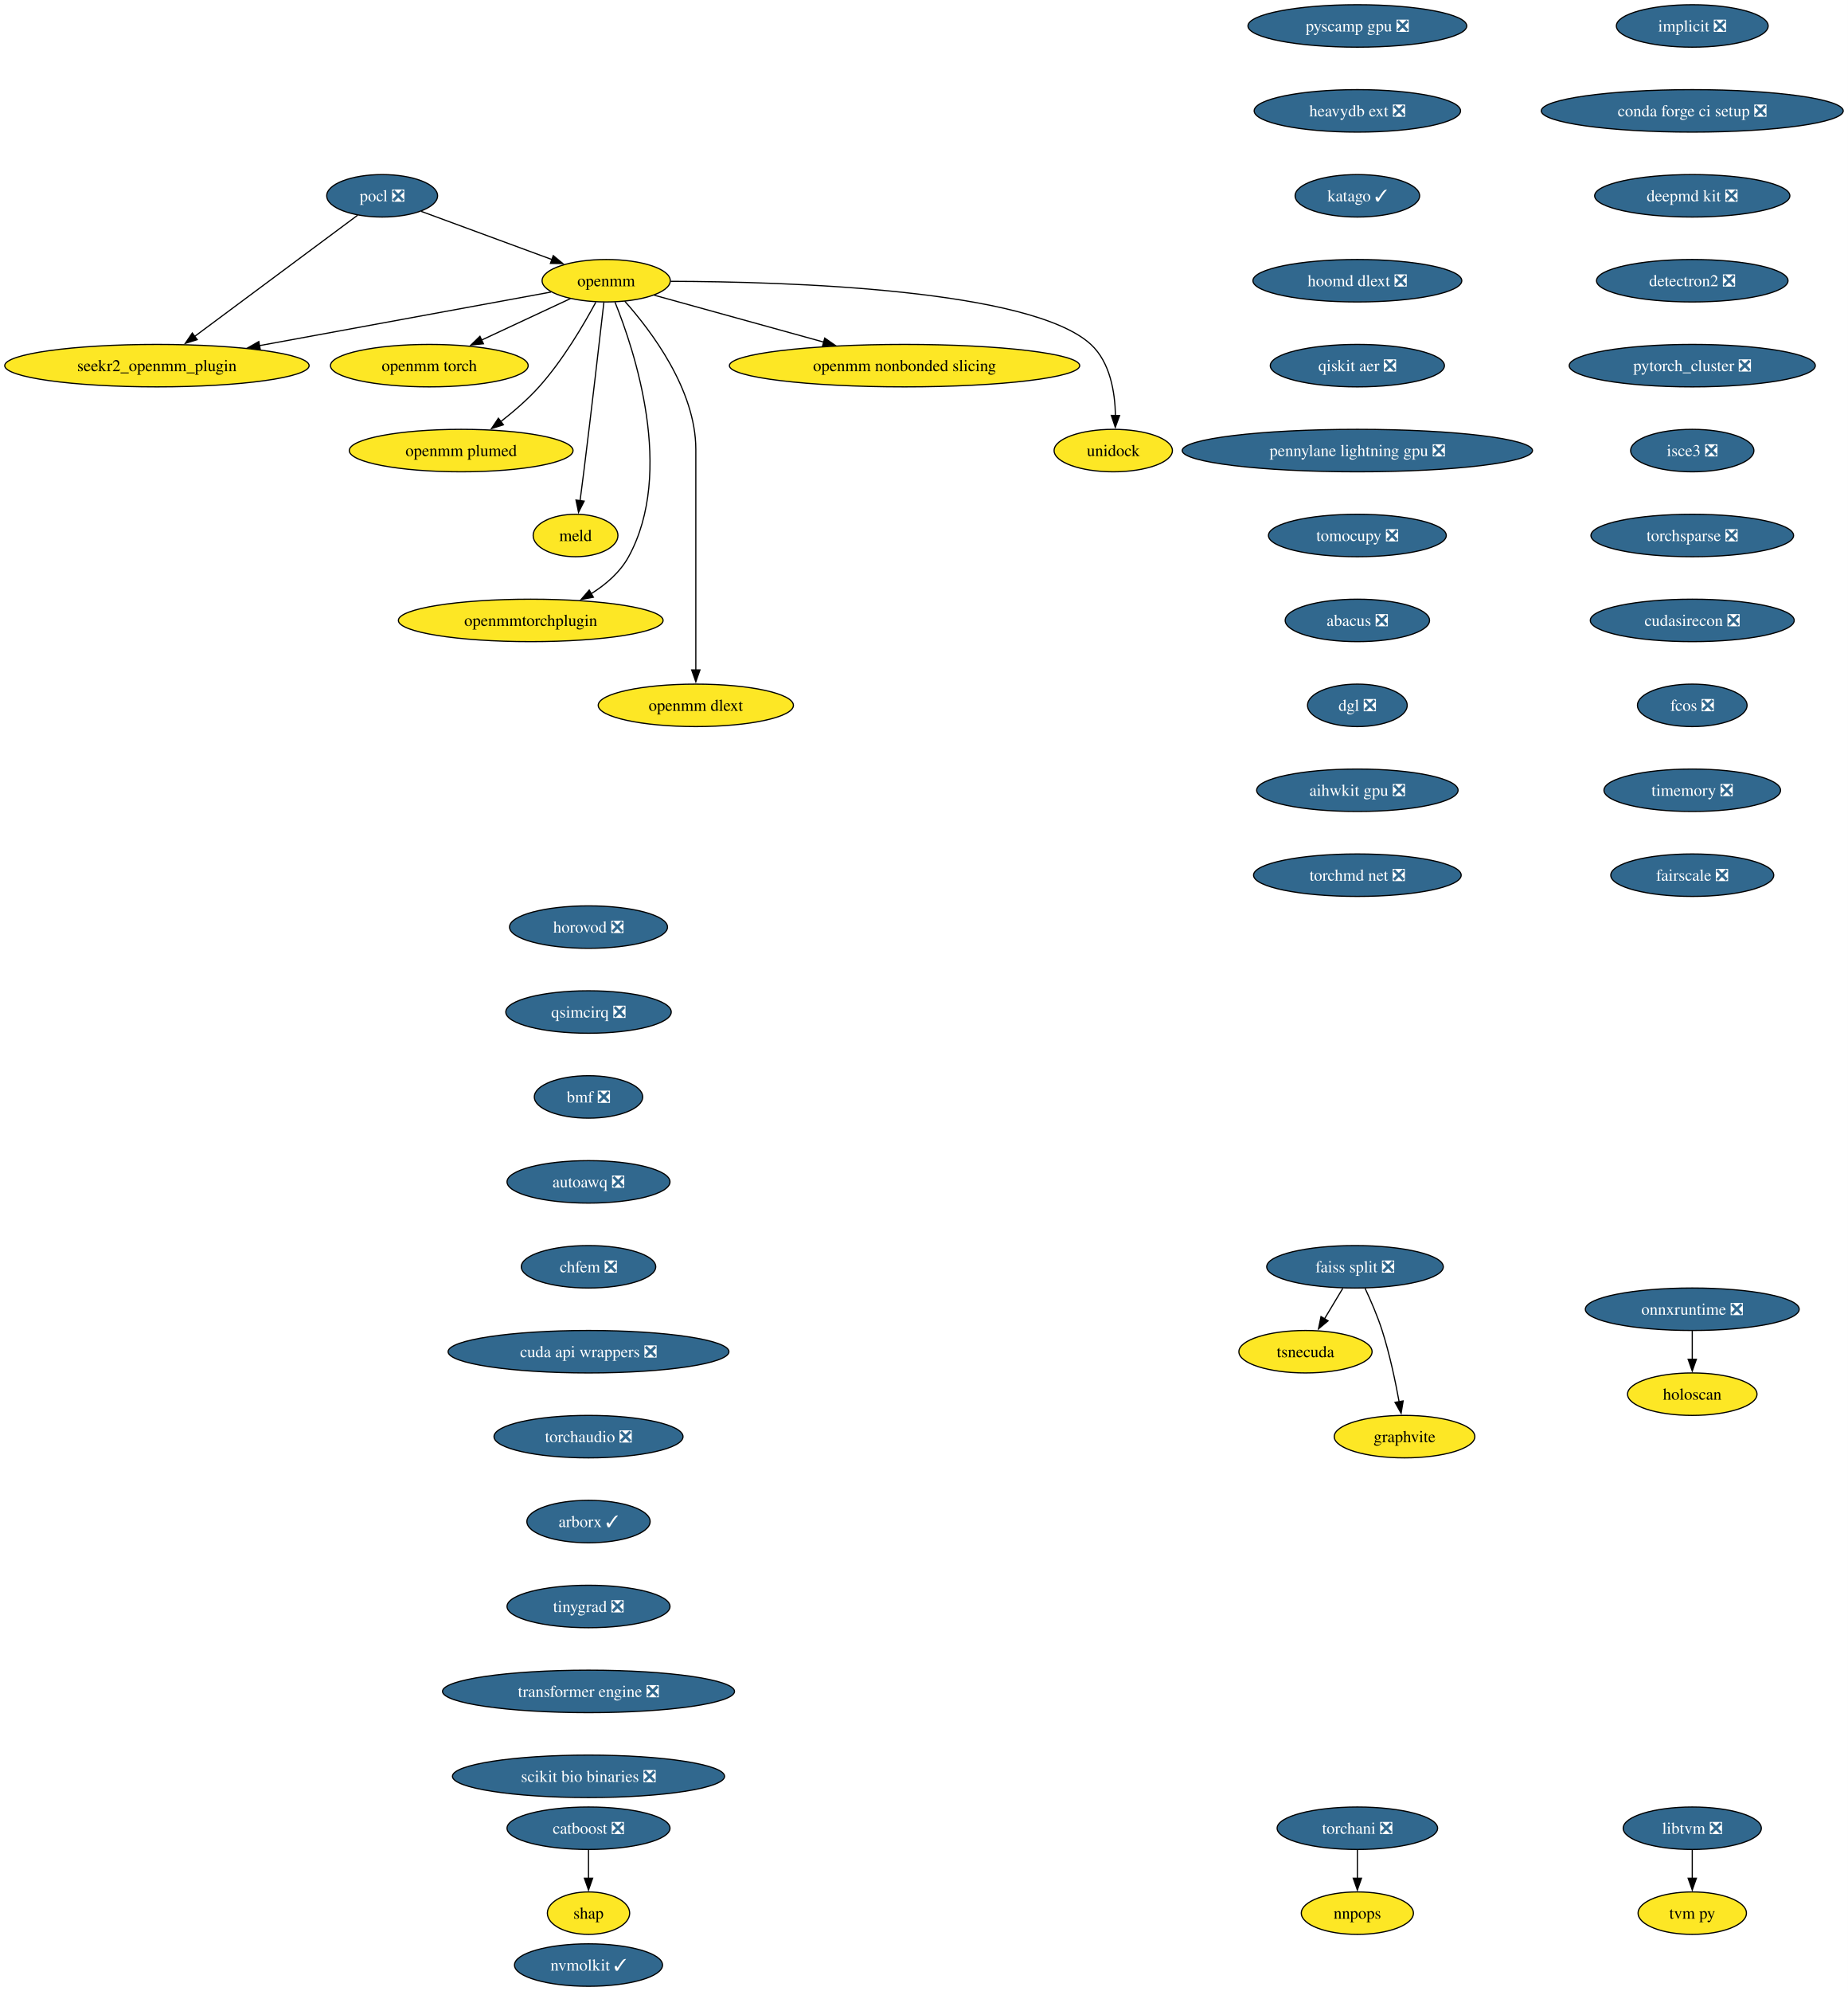
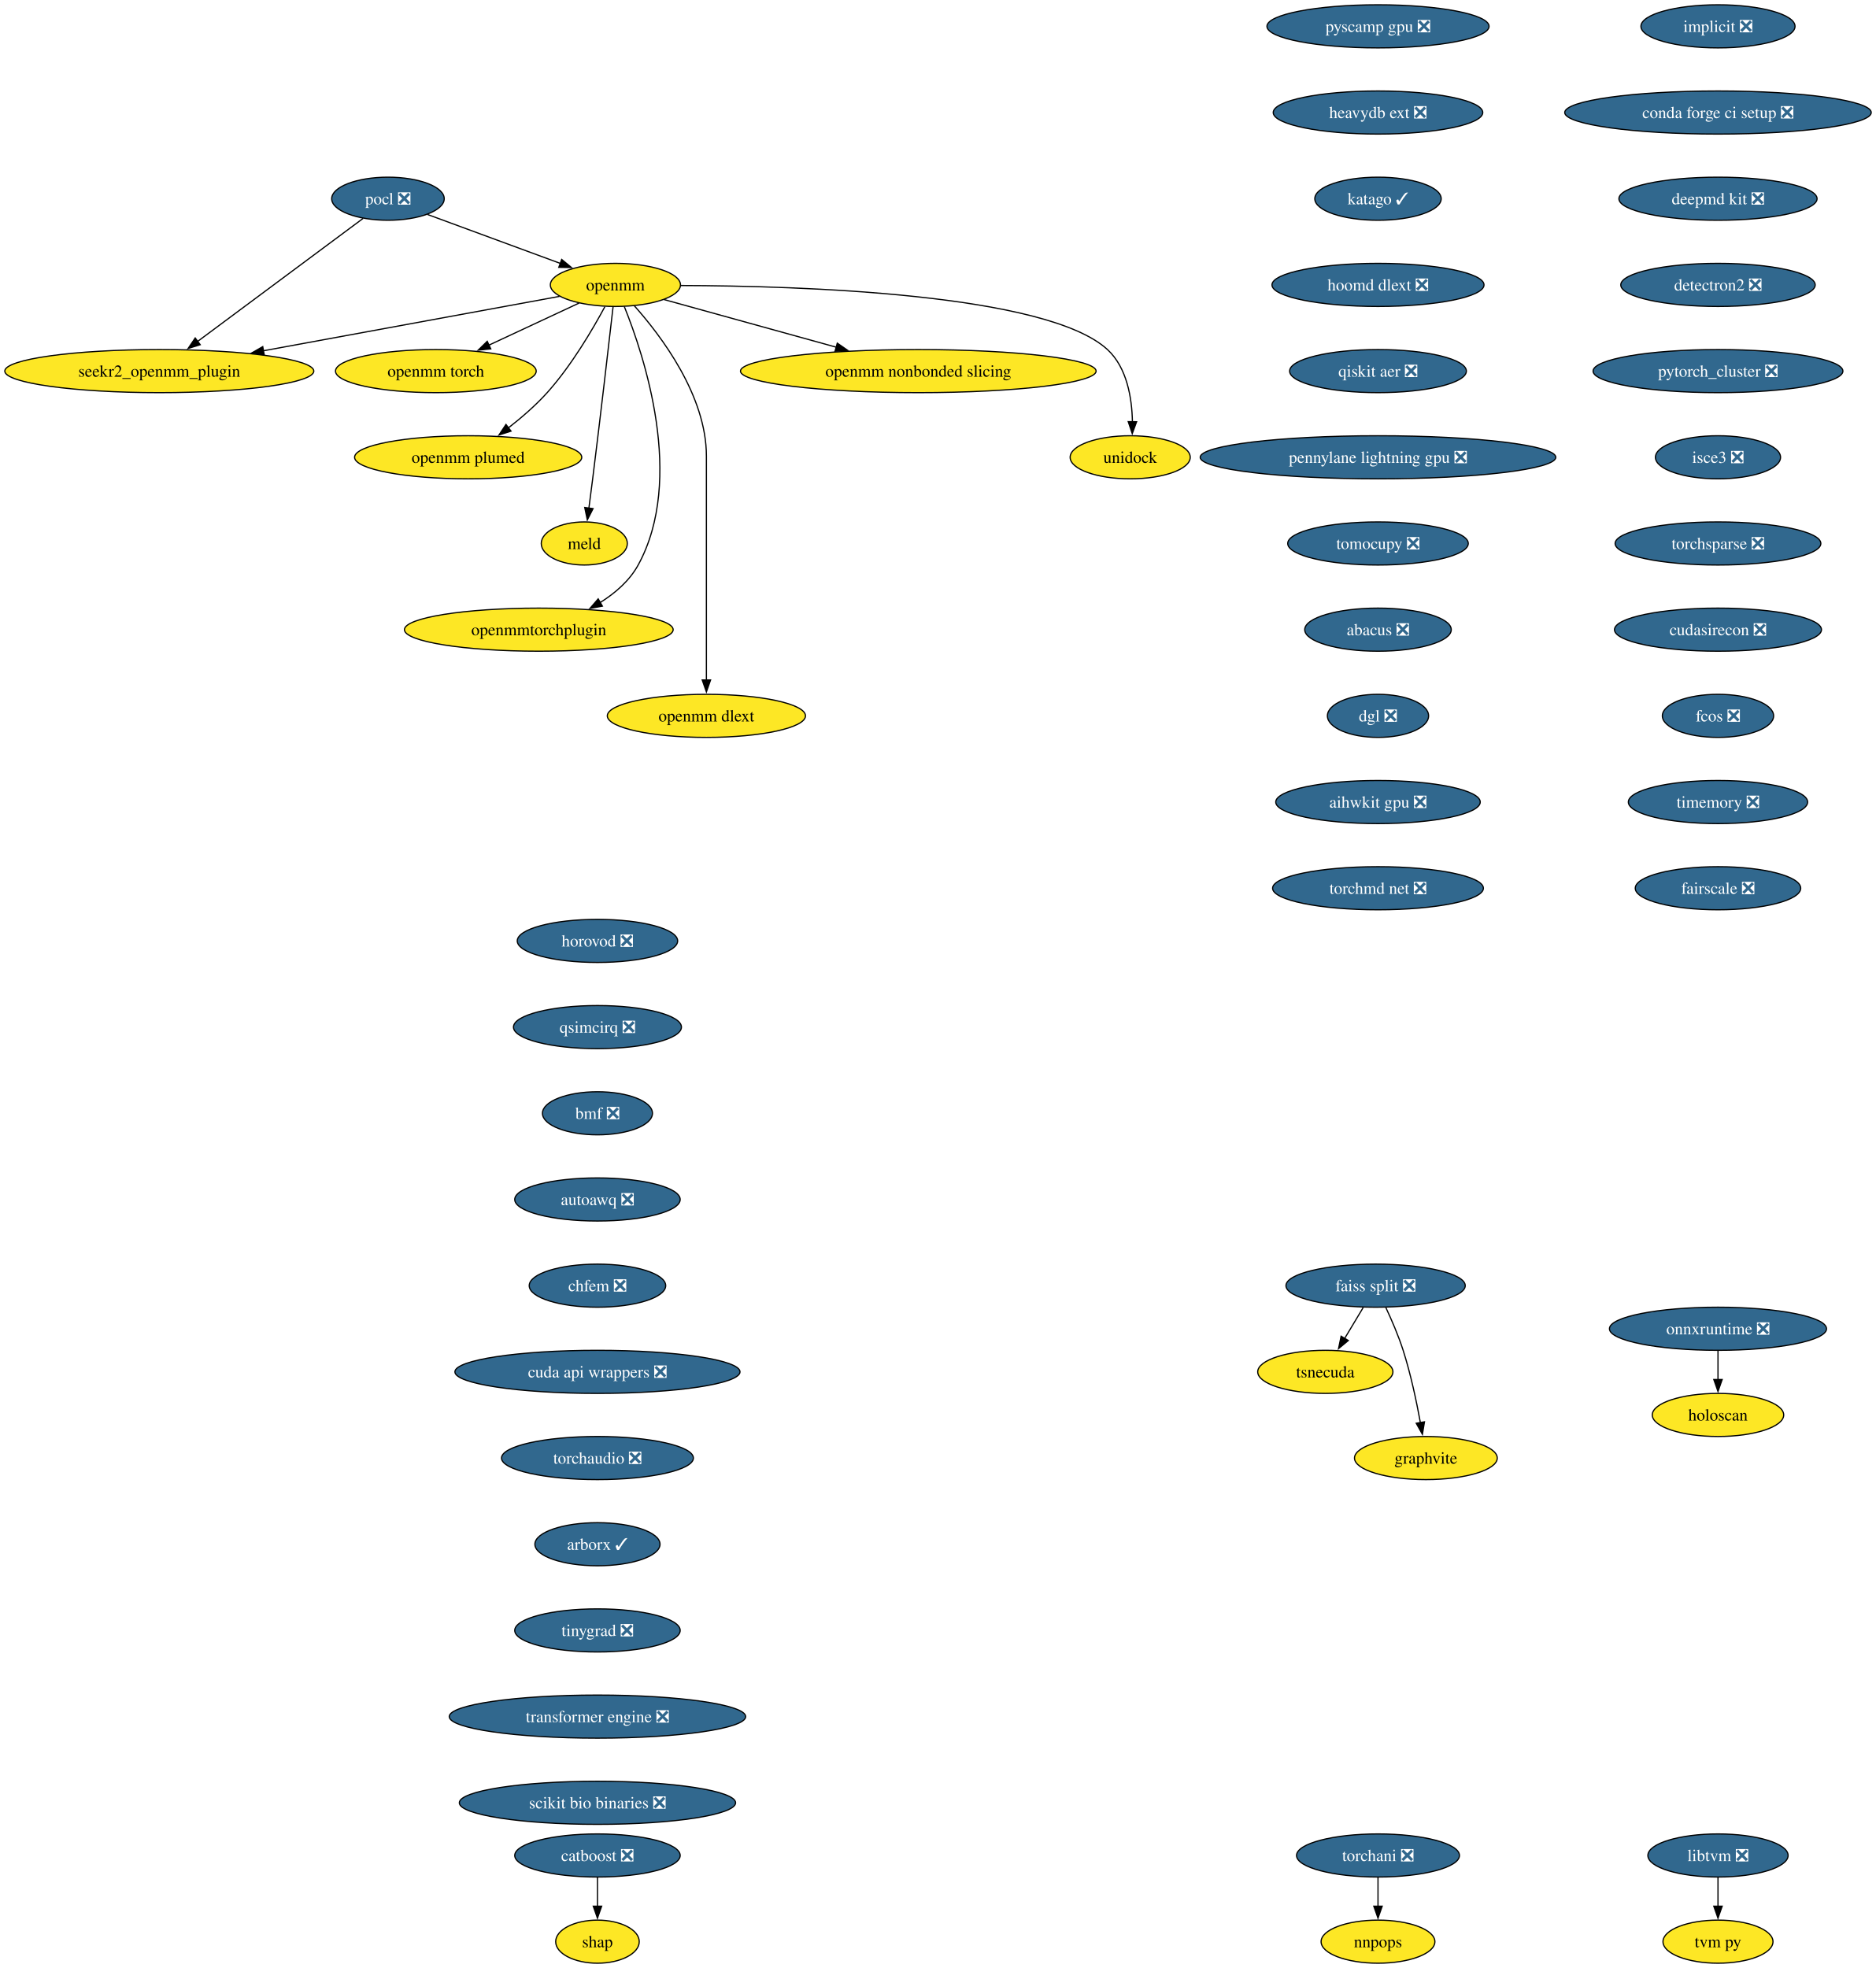
- <svg xmlns="http://www.w3.org/2000/svg" xmlns:xlink="http://www.w3.org/1999/xlink" width="1567pt" height="1688pt" viewBox="0.00 0.00 1567.00 1688.00">
-   <g id="graph0" class="graph" transform="scale(1 1) rotate(0) translate(4 1684)">
-     <polygon fill="white" stroke="none" points="-4,4 -4,-1684 1563.09,-1684 1563.09,4 -4,4" />
+ <svg xmlns="http://www.w3.org/2000/svg" xmlns:xlink="http://www.w3.org/1999/xlink" width="1567pt" height="1644pt" viewBox="0.00 0.00 1567.00 1644.00">
+   <g id="graph0" class="graph" transform="scale(1 1) rotate(0) translate(4 1640)">
+     <polygon fill="white" stroke="none" points="-4,4 -4,-1640 1563.09,-1640 1563.09,4 -4,4" />
    <g id="node1" class="node">
      <g id="a_node1">
        <a xlink:href="https://github.com/conda-forge/implicit-feedstock/pull/109" xlink:title="implicit ❎">
-           <ellipse fill="#31688e" stroke="black" cx="1431.07" cy="-1662" rx="64.36" ry="18" />
-           <text xml:space="preserve" text-anchor="middle" x="1431.07" y="-1657.33" font-family="Times,serif" font-size="14.00" fill="white">implicit ❎</text>
+           <ellipse fill="#31688e" stroke="black" cx="1431.07" cy="-1618" rx="64.36" ry="18" />
+           <text xml:space="preserve" text-anchor="middle" x="1431.07" y="-1613.33" font-family="Times,serif" font-size="14.00" fill="white">implicit ❎</text>
        </a>
      </g>
    </g>
    <g id="node2" class="node">
      <g id="a_node2">
        <a xlink:href="https://github.com/conda-forge/conda-forge-ci-setup-feedstock/pull/393" xlink:title="conda forge ci setup ❎">
-           <ellipse fill="#31688e" stroke="black" cx="1431.07" cy="-1590" rx="128.02" ry="18" />
-           <text xml:space="preserve" text-anchor="middle" x="1431.07" y="-1585.33" font-family="Times,serif" font-size="14.00" fill="white">conda forge ci setup ❎</text>
+           <ellipse fill="#31688e" stroke="black" cx="1431.07" cy="-1546" rx="128.02" ry="18" />
+           <text xml:space="preserve" text-anchor="middle" x="1431.07" y="-1541.33" font-family="Times,serif" font-size="14.00" fill="white">conda forge ci setup ❎</text>
        </a>
      </g>
    </g>
    <g id="node13" class="node">
      <g id="a_node13">
        <a xlink:href="https://github.com/conda-forge/deepmd-kit-feedstock/pull/107" xlink:title="deepmd kit ❎">
-           <ellipse fill="#31688e" stroke="black" cx="1431.07" cy="-1518" rx="82.77" ry="18" />
-           <text xml:space="preserve" text-anchor="middle" x="1431.07" y="-1513.33" font-family="Times,serif" font-size="14.00" fill="white">deepmd kit ❎</text>
+           <ellipse fill="#31688e" stroke="black" cx="1431.07" cy="-1474" rx="82.77" ry="18" />
+           <text xml:space="preserve" text-anchor="middle" x="1431.07" y="-1469.33" font-family="Times,serif" font-size="14.00" fill="white">deepmd kit ❎</text>
        </a>
      </g>
    </g>
    <g id="node3" class="node">
      <g id="a_node3">
        <a xlink:href="https://github.com/conda-forge/pocl-feedstock/pull/110" xlink:title="pocl ❎">
-           <ellipse fill="#31688e" stroke="black" cx="320.07" cy="-1518" rx="47" ry="18" />
-           <text xml:space="preserve" text-anchor="middle" x="320.07" y="-1513.33" font-family="Times,serif" font-size="14.00" fill="white">pocl ❎</text>
+           <ellipse fill="#31688e" stroke="black" cx="320.07" cy="-1474" rx="47" ry="18" />
+           <text xml:space="preserve" text-anchor="middle" x="320.07" y="-1469.33" font-family="Times,serif" font-size="14.00" fill="white">pocl ❎</text>
        </a>
      </g>
    </g>
    <g id="node4" class="node">
      <g id="a_node4">
        <a xlink:href="https://github.com/conda-forge/openmm-feedstock" xlink:title="openmm">
-           <ellipse fill="#fde725" stroke="black" cx="510.07" cy="-1446" rx="54.36" ry="18" />
-           <text xml:space="preserve" text-anchor="middle" x="510.07" y="-1441.33" font-family="Times,serif" font-size="14.00">openmm</text>
+           <ellipse fill="#fde725" stroke="black" cx="510.07" cy="-1402" rx="54.36" ry="18" />
+           <text xml:space="preserve" text-anchor="middle" x="510.07" y="-1397.33" font-family="Times,serif" font-size="14.00">openmm</text>
        </a>
      </g>
    </g>
    <g id="edge2" class="edge">
-       <path fill="none" stroke="black" d="M353.17,-1504.81C383.87,-1493.5 429.84,-1476.56 464.1,-1463.94" />
-       <polygon fill="black" stroke="black" points="465.19,-1467.27 473.36,-1460.53 462.77,-1460.7 465.19,-1467.27" />
+       <path fill="none" stroke="black" d="M353.17,-1460.81C383.87,-1449.5 429.84,-1432.56 464.1,-1419.94" />
+       <polygon fill="black" stroke="black" points="465.19,-1423.27 473.36,-1416.53 462.77,-1416.7 465.19,-1423.27" />
    </g>
    <g id="node5" class="node">
      <g id="a_node5">
        <a xlink:href="https://github.com/conda-forge/seekr2_openmm_plugin-feedstock" xlink:title="seekr2_openmm_plugin">
-           <ellipse fill="#fde725" stroke="black" cx="129.07" cy="-1374" rx="129.07" ry="18" />
-           <text xml:space="preserve" text-anchor="middle" x="129.07" y="-1369.33" font-family="Times,serif" font-size="14.00">seekr2_openmm_plugin</text>
+           <ellipse fill="#fde725" stroke="black" cx="129.07" cy="-1330" rx="129.07" ry="18" />
+           <text xml:space="preserve" text-anchor="middle" x="129.07" y="-1325.33" font-family="Times,serif" font-size="14.00">seekr2_openmm_plugin</text>
        </a>
      </g>
    </g>
    <g id="edge3" class="edge">
-       <path fill="none" stroke="black" d="M299.27,-1501.53C265.88,-1476.71 200.11,-1427.81 160.83,-1398.61" />
-       <polygon fill="black" stroke="black" points="163.25,-1396.05 153.13,-1392.89 159.07,-1401.66 163.25,-1396.05" />
+       <path fill="none" stroke="black" d="M299.27,-1457.53C265.88,-1432.71 200.11,-1383.81 160.83,-1354.61" />
+       <polygon fill="black" stroke="black" points="163.25,-1352.05 153.13,-1348.89 159.07,-1357.66 163.25,-1352.05" />
    </g>
    <g id="edge4" class="edge">
-       <path fill="none" stroke="black" d="M463.35,-1436.42C401.9,-1425.13 292.71,-1405.06 215.88,-1390.95" />
-       <polygon fill="black" stroke="black" points="216.74,-1387.55 206.28,-1389.18 215.48,-1394.43 216.74,-1387.55" />
+       <path fill="none" stroke="black" d="M463.35,-1392.42C401.9,-1381.13 292.71,-1361.06 215.88,-1346.95" />
+       <polygon fill="black" stroke="black" points="216.74,-1343.55 206.28,-1345.18 215.48,-1350.43 216.74,-1343.55" />
    </g>
    <g id="node6" class="node">
      <g id="a_node6">
        <a xlink:href="https://github.com/conda-forge/openmm-torch-feedstock" xlink:title="openmm torch">
-           <ellipse fill="#fde725" stroke="black" cx="360.07" cy="-1374" rx="83.83" ry="18" />
-           <text xml:space="preserve" text-anchor="middle" x="360.07" y="-1369.33" font-family="Times,serif" font-size="14.00">openmm torch</text>
+           <ellipse fill="#fde725" stroke="black" cx="360.07" cy="-1330" rx="83.83" ry="18" />
+           <text xml:space="preserve" text-anchor="middle" x="360.07" y="-1325.33" font-family="Times,serif" font-size="14.00">openmm torch</text>
        </a>
      </g>
    </g>
    <g id="edge5" class="edge">
-       <path fill="none" stroke="black" d="M479.72,-1430.83C458.09,-1420.74 428.68,-1407.02 404.43,-1395.7" />
-       <polygon fill="black" stroke="black" points="405.96,-1392.55 395.42,-1391.49 403,-1398.89 405.96,-1392.55" />
+       <path fill="none" stroke="black" d="M479.72,-1386.83C458.09,-1376.74 428.68,-1363.02 404.43,-1351.7" />
+       <polygon fill="black" stroke="black" points="405.96,-1348.55 395.42,-1347.49 403,-1354.89 405.96,-1348.55" />
    </g>
    <g id="node7" class="node">
      <g id="a_node7">
        <a xlink:href="https://github.com/conda-forge/openmm-plumed-feedstock" xlink:title="openmm plumed">
-           <ellipse fill="#fde725" stroke="black" cx="387.07" cy="-1302" rx="94.88" ry="18" />
-           <text xml:space="preserve" text-anchor="middle" x="387.07" y="-1297.33" font-family="Times,serif" font-size="14.00">openmm plumed</text>
+           <ellipse fill="#fde725" stroke="black" cx="387.07" cy="-1258" rx="94.88" ry="18" />
+           <text xml:space="preserve" text-anchor="middle" x="387.07" y="-1253.33" font-family="Times,serif" font-size="14.00">openmm plumed</text>
        </a>
      </g>
    </g>
    <g id="edge6" class="edge">
-       <path fill="none" stroke="black" d="M501.26,-1427.79C491.14,-1408.98 473.31,-1378.52 453.07,-1356 443.48,-1345.32 431.6,-1335.08 420.58,-1326.49" />
-       <polygon fill="black" stroke="black" points="422.88,-1323.85 412.8,-1320.61 418.66,-1329.43 422.88,-1323.85" />
+       <path fill="none" stroke="black" d="M501.26,-1383.79C491.14,-1364.98 473.31,-1334.52 453.07,-1312 443.48,-1301.32 431.6,-1291.08 420.58,-1282.49" />
+       <polygon fill="black" stroke="black" points="422.88,-1279.85 412.8,-1276.61 418.66,-1285.43 422.88,-1279.85" />
    </g>
    <g id="node8" class="node">
      <g id="a_node8">
        <a xlink:href="https://github.com/conda-forge/meld-feedstock" xlink:title="meld">
-           <ellipse fill="#fde725" stroke="black" cx="484.07" cy="-1230" rx="35.95" ry="18" />
-           <text xml:space="preserve" text-anchor="middle" x="484.07" y="-1225.33" font-family="Times,serif" font-size="14.00">meld</text>
+           <ellipse fill="#fde725" stroke="black" cx="484.07" cy="-1186" rx="35.95" ry="18" />
+           <text xml:space="preserve" text-anchor="middle" x="484.07" y="-1181.33" font-family="Times,serif" font-size="14.00">meld</text>
        </a>
      </g>
    </g>
    <g id="edge7" class="edge">
-       <path fill="none" stroke="black" d="M508.1,-1427.6C504.73,-1398.06 497.6,-1336.23 491.07,-1284 490.08,-1276.05 488.96,-1267.43 487.91,-1259.51" />
-       <polygon fill="black" stroke="black" points="491.39,-1259.13 486.6,-1249.68 484.45,-1260.05 491.39,-1259.13" />
+       <path fill="none" stroke="black" d="M508.1,-1383.6C504.73,-1354.06 497.6,-1292.23 491.07,-1240 490.08,-1232.05 488.96,-1223.43 487.91,-1215.51" />
+       <polygon fill="black" stroke="black" points="491.39,-1215.13 486.6,-1205.68 484.45,-1216.05 491.39,-1215.13" />
    </g>
    <g id="node9" class="node">
      <g id="a_node9">
        <a xlink:href="https://github.com/conda-forge/openmmtorchplugin-feedstock" xlink:title="openmmtorchplugin">
-           <ellipse fill="#fde725" stroke="black" cx="446.07" cy="-1158" rx="112.24" ry="18" />
-           <text xml:space="preserve" text-anchor="middle" x="446.07" y="-1153.33" font-family="Times,serif" font-size="14.00">openmmtorchplugin</text>
+           <ellipse fill="#fde725" stroke="black" cx="446.07" cy="-1114" rx="112.24" ry="18" />
+           <text xml:space="preserve" text-anchor="middle" x="446.07" y="-1109.33" font-family="Times,serif" font-size="14.00">openmmtorchplugin</text>
        </a>
      </g>
    </g>
    <g id="edge8" class="edge">
-       <path fill="none" stroke="black" d="M517.51,-1427.87C533.86,-1387.4 568.47,-1283.9 529.07,-1212 521.87,-1198.86 509.87,-1188.5 497.2,-1180.56" />
-       <polygon fill="black" stroke="black" points="499.18,-1177.66 488.76,-1175.71 495.69,-1183.73 499.18,-1177.66" />
+       <path fill="none" stroke="black" d="M517.51,-1383.87C533.86,-1343.4 568.47,-1239.9 529.07,-1168 521.87,-1154.86 509.87,-1144.5 497.2,-1136.56" />
+       <polygon fill="black" stroke="black" points="499.18,-1133.66 488.76,-1131.71 495.69,-1139.73 499.18,-1133.66" />
    </g>
    <g id="node10" class="node">
      <g id="a_node10">
        <a xlink:href="https://github.com/conda-forge/openmm-dlext-feedstock" xlink:title="openmm dlext">
-           <ellipse fill="#fde725" stroke="black" cx="586.07" cy="-1086" rx="82.77" ry="18" />
-           <text xml:space="preserve" text-anchor="middle" x="586.07" y="-1081.33" font-family="Times,serif" font-size="14.00">openmm dlext</text>
+           <ellipse fill="#fde725" stroke="black" cx="586.07" cy="-1042" rx="82.77" ry="18" />
+           <text xml:space="preserve" text-anchor="middle" x="586.07" y="-1037.33" font-family="Times,serif" font-size="14.00">openmm dlext</text>
        </a>
      </g>
    </g>
    <g id="edge9" class="edge">
-       <path fill="none" stroke="black" d="M525.82,-1428.61C548.08,-1403.64 586.07,-1353.61 586.07,-1303 586.07,-1303 586.07,-1303 586.07,-1229 586.07,-1189.74 586.07,-1144.38 586.07,-1115.69" />
-       <polygon fill="black" stroke="black" points="589.57,-1116 586.07,-1106 582.57,-1116 589.57,-1116" />
+       <path fill="none" stroke="black" d="M525.82,-1384.61C548.08,-1359.64 586.07,-1309.61 586.07,-1259 586.07,-1259 586.07,-1259 586.07,-1185 586.07,-1145.74 586.07,-1100.38 586.07,-1071.69" />
+       <polygon fill="black" stroke="black" points="589.57,-1072 586.07,-1062 582.57,-1072 589.57,-1072" />
    </g>
    <g id="node11" class="node">
      <g id="a_node11">
        <a xlink:href="https://github.com/conda-forge/openmm-nonbonded-slicing-feedstock" xlink:title="openmm nonbonded slicing">
-           <ellipse fill="#fde725" stroke="black" cx="763.07" cy="-1374" rx="148.54" ry="18" />
-           <text xml:space="preserve" text-anchor="middle" x="763.07" y="-1369.33" font-family="Times,serif" font-size="14.00">openmm nonbonded slicing</text>
+           <ellipse fill="#fde725" stroke="black" cx="763.07" cy="-1330" rx="148.54" ry="18" />
+           <text xml:space="preserve" text-anchor="middle" x="763.07" y="-1325.33" font-family="Times,serif" font-size="14.00">openmm nonbonded slicing</text>
        </a>
      </g>
    </g>
    <g id="edge10" class="edge">
-       <path fill="none" stroke="black" d="M550.72,-1433.75C589.43,-1423.04 648.46,-1406.71 694.46,-1393.98" />
-       <polygon fill="black" stroke="black" points="695.39,-1397.36 704.1,-1391.32 693.52,-1390.61 695.39,-1397.36" />
+       <path fill="none" stroke="black" d="M550.72,-1389.75C589.43,-1379.04 648.46,-1362.71 694.46,-1349.98" />
+       <polygon fill="black" stroke="black" points="695.39,-1353.36 704.1,-1347.32 693.52,-1346.61 695.39,-1353.36" />
    </g>
    <g id="node12" class="node">
      <g id="a_node12">
        <a xlink:href="https://github.com/conda-forge/unidock-feedstock" xlink:title="unidock">
-           <ellipse fill="#fde725" stroke="black" cx="940.07" cy="-1302" rx="50.16" ry="18" />
-           <text xml:space="preserve" text-anchor="middle" x="940.07" y="-1297.33" font-family="Times,serif" font-size="14.00">unidock</text>
+           <ellipse fill="#fde725" stroke="black" cx="940.07" cy="-1258" rx="50.16" ry="18" />
+           <text xml:space="preserve" text-anchor="middle" x="940.07" y="-1253.33" font-family="Times,serif" font-size="14.00">unidock</text>
        </a>
      </g>
    </g>
    <g id="edge11" class="edge">
-       <path fill="none" stroke="black" d="M564.77,-1445.49C664.48,-1445.21 870.27,-1438.79 921.07,-1392 937.43,-1376.93 941.54,-1351.52 941.93,-1331.7" />
-       <polygon fill="black" stroke="black" points="945.43,-1331.69 941.79,-1321.74 938.43,-1331.79 945.43,-1331.69" />
+       <path fill="none" stroke="black" d="M564.77,-1401.49C664.48,-1401.21 870.27,-1394.79 921.07,-1348 937.43,-1332.93 941.54,-1307.52 941.93,-1287.7" />
+       <polygon fill="black" stroke="black" points="945.43,-1287.69 941.79,-1277.74 938.43,-1287.79 945.43,-1287.69" />
    </g>
    <g id="node16" class="node">
      <g id="a_node16">
        <a xlink:href="https://github.com/conda-forge/detectron2-feedstock/pull/52" xlink:title="detectron2 ❎">
-           <ellipse fill="#31688e" stroke="black" cx="1431.07" cy="-1446" rx="81.2" ry="18" />
-           <text xml:space="preserve" text-anchor="middle" x="1431.07" y="-1441.33" font-family="Times,serif" font-size="14.00" fill="white">detectron2 ❎</text>
+           <ellipse fill="#31688e" stroke="black" cx="1431.07" cy="-1402" rx="81.2" ry="18" />
+           <text xml:space="preserve" text-anchor="middle" x="1431.07" y="-1397.33" font-family="Times,serif" font-size="14.00" fill="white">detectron2 ❎</text>
        </a>
      </g>
    </g>
    <g id="node14" class="node">
      <g id="a_node14">
        <a xlink:href="https://github.com/conda-forge/catboost-feedstock/pull/142" xlink:title="catboost ❎">
-           <ellipse fill="#31688e" stroke="black" cx="495.07" cy="-134" rx="69.1" ry="18" />
-           <text xml:space="preserve" text-anchor="middle" x="495.07" y="-129.32" font-family="Times,serif" font-size="14.00" fill="white">catboost ❎</text>
+           <ellipse fill="#31688e" stroke="black" cx="495.07" cy="-90" rx="69.1" ry="18" />
+           <text xml:space="preserve" text-anchor="middle" x="495.07" y="-85.33" font-family="Times,serif" font-size="14.00" fill="white">catboost ❎</text>
        </a>
      </g>
    </g>
    <g id="node15" class="node">
      <g id="a_node15">
        <a xlink:href="https://github.com/conda-forge/shap-feedstock" xlink:title="shap">
-           <ellipse fill="#fde725" stroke="black" cx="495.07" cy="-62" rx="34.9" ry="18" />
-           <text xml:space="preserve" text-anchor="middle" x="495.07" y="-57.33" font-family="Times,serif" font-size="14.00">shap</text>
+           <ellipse fill="#fde725" stroke="black" cx="495.07" cy="-18" rx="34.9" ry="18" />
+           <text xml:space="preserve" text-anchor="middle" x="495.07" y="-13.32" font-family="Times,serif" font-size="14.00">shap</text>
        </a>
      </g>
    </g>
    <g id="edge13" class="edge">
-       <path fill="none" stroke="black" d="M495.07,-115.7C495.07,-108.41 495.07,-99.73 495.07,-91.54" />
-       <polygon fill="black" stroke="black" points="498.57,-91.62 495.07,-81.62 491.57,-91.62 498.57,-91.62" />
+       <path fill="none" stroke="black" d="M495.07,-71.7C495.07,-64.41 495.07,-55.73 495.07,-47.54" />
+       <polygon fill="black" stroke="black" points="498.57,-47.62 495.07,-37.62 491.57,-47.62 498.57,-47.62" />
    </g>
    <g id="node17" class="node">
      <g id="a_node17">
        <a xlink:href="https://github.com/conda-forge/pytorch_cluster-feedstock/pull/62" xlink:title="pytorch_cluster ❎">
-           <ellipse fill="#31688e" stroke="black" cx="1431.07" cy="-1374" rx="104.35" ry="18" />
-           <text xml:space="preserve" text-anchor="middle" x="1431.07" y="-1369.33" font-family="Times,serif" font-size="14.00" fill="white">pytorch_cluster ❎</text>
+           <ellipse fill="#31688e" stroke="black" cx="1431.07" cy="-1330" rx="104.35" ry="18" />
+           <text xml:space="preserve" text-anchor="middle" x="1431.07" y="-1325.33" font-family="Times,serif" font-size="14.00" fill="white">pytorch_cluster ❎</text>
        </a>
      </g>
    </g>
    <g id="node21" class="node">
      <g id="a_node21">
        <a xlink:href="https://github.com/conda-forge/isce3-feedstock/pull/92" xlink:title="isce3 ❎">
-           <ellipse fill="#31688e" stroke="black" cx="1431.07" cy="-1302" rx="52.26" ry="18" />
-           <text xml:space="preserve" text-anchor="middle" x="1431.07" y="-1297.33" font-family="Times,serif" font-size="14.00" fill="white">isce3 ❎</text>
+           <ellipse fill="#31688e" stroke="black" cx="1431.07" cy="-1258" rx="52.26" ry="18" />
+           <text xml:space="preserve" text-anchor="middle" x="1431.07" y="-1253.33" font-family="Times,serif" font-size="14.00" fill="white">isce3 ❎</text>
        </a>
      </g>
    </g>
    <g id="node18" class="node">
      <g id="a_node18">
        <a xlink:href="https://github.com/conda-forge/faiss-split-feedstock/pull/90" xlink:title="faiss split ❎">
-           <ellipse fill="#31688e" stroke="black" cx="1145.07" cy="-610" rx="74.88" ry="18" />
-           <text xml:space="preserve" text-anchor="middle" x="1145.07" y="-605.33" font-family="Times,serif" font-size="14.00" fill="white">faiss split ❎</text>
+           <ellipse fill="#31688e" stroke="black" cx="1145.07" cy="-566" rx="74.88" ry="18" />
+           <text xml:space="preserve" text-anchor="middle" x="1145.07" y="-561.33" font-family="Times,serif" font-size="14.00" fill="white">faiss split ❎</text>
        </a>
      </g>
    </g>
    <g id="node19" class="node">
      <g id="a_node19">
        <a xlink:href="https://github.com/conda-forge/tsnecuda-feedstock" xlink:title="tsnecuda">
-           <ellipse fill="#fde725" stroke="black" cx="1103.07" cy="-538" rx="56.47" ry="18" />
-           <text xml:space="preserve" text-anchor="middle" x="1103.07" y="-533.33" font-family="Times,serif" font-size="14.00">tsnecuda</text>
+           <ellipse fill="#fde725" stroke="black" cx="1103.07" cy="-494" rx="56.47" ry="18" />
+           <text xml:space="preserve" text-anchor="middle" x="1103.07" y="-489.32" font-family="Times,serif" font-size="14.00">tsnecuda</text>
        </a>
      </g>
    </g>
    <g id="edge16" class="edge">
-       <path fill="none" stroke="black" d="M1134.69,-591.7C1130.01,-583.9 1124.38,-574.51 1119.17,-565.83" />
-       <polygon fill="black" stroke="black" points="1122.26,-564.18 1114.11,-557.4 1116.26,-567.78 1122.26,-564.18" />
+       <path fill="none" stroke="black" d="M1134.69,-547.7C1130.01,-539.9 1124.38,-530.51 1119.17,-521.83" />
+       <polygon fill="black" stroke="black" points="1122.26,-520.18 1114.11,-513.4 1116.26,-523.78 1122.26,-520.18" />
    </g>
    <g id="node20" class="node">
      <g id="a_node20">
        <a xlink:href="https://github.com/conda-forge/graphvite-feedstock" xlink:title="graphvite">
-           <ellipse fill="#fde725" stroke="black" cx="1187.07" cy="-466" rx="59.63" ry="18" />
-           <text xml:space="preserve" text-anchor="middle" x="1187.07" y="-461.32" font-family="Times,serif" font-size="14.00">graphvite</text>
+           <ellipse fill="#fde725" stroke="black" cx="1187.07" cy="-422" rx="59.63" ry="18" />
+           <text xml:space="preserve" text-anchor="middle" x="1187.07" y="-417.32" font-family="Times,serif" font-size="14.00">graphvite</text>
        </a>
      </g>
    </g>
    <g id="edge17" class="edge">
-       <path fill="none" stroke="black" d="M1153.64,-591.67C1158.41,-581.48 1164.16,-568.23 1168.07,-556 1174.41,-536.19 1179.26,-513.23 1182.47,-495.59" />
-       <polygon fill="black" stroke="black" points="1185.9,-496.27 1184.17,-485.82 1179,-495.07 1185.9,-496.27" />
+       <path fill="none" stroke="black" d="M1153.64,-547.67C1158.41,-537.48 1164.16,-524.23 1168.07,-512 1174.41,-492.19 1179.26,-469.23 1182.47,-451.59" />
+       <polygon fill="black" stroke="black" points="1185.9,-452.27 1184.17,-441.82 1179,-451.07 1185.9,-452.27" />
    </g>
    <g id="node26" class="node">
      <g id="a_node26">
        <a xlink:href="https://github.com/conda-forge/torchsparse-feedstock/pull/41" xlink:title="torchsparse ❎">
-           <ellipse fill="#31688e" stroke="black" cx="1431.07" cy="-1230" rx="85.93" ry="18" />
-           <text xml:space="preserve" text-anchor="middle" x="1431.07" y="-1225.33" font-family="Times,serif" font-size="14.00" fill="white">torchsparse ❎</text>
+           <ellipse fill="#31688e" stroke="black" cx="1431.07" cy="-1186" rx="85.93" ry="18" />
+           <text xml:space="preserve" text-anchor="middle" x="1431.07" y="-1181.33" font-family="Times,serif" font-size="14.00" fill="white">torchsparse ❎</text>
        </a>
      </g>
    </g>
    <g id="node22" class="node">
      <g id="a_node22">
        <a xlink:href="https://github.com/conda-forge/libtvm-feedstock/pull/42" xlink:title="libtvm ❎">
-           <ellipse fill="#31688e" stroke="black" cx="1431.07" cy="-134" rx="58.57" ry="18" />
-           <text xml:space="preserve" text-anchor="middle" x="1431.07" y="-129.32" font-family="Times,serif" font-size="14.00" fill="white">libtvm ❎</text>
+           <ellipse fill="#31688e" stroke="black" cx="1431.07" cy="-90" rx="58.57" ry="18" />
+           <text xml:space="preserve" text-anchor="middle" x="1431.07" y="-85.33" font-family="Times,serif" font-size="14.00" fill="white">libtvm ❎</text>
        </a>
      </g>
    </g>
    <g id="node23" class="node">
      <g id="a_node23">
        <a xlink:href="https://github.com/conda-forge/tvm-py-feedstock" xlink:title="tvm py">
-           <ellipse fill="#fde725" stroke="black" cx="1431.07" cy="-62" rx="45.95" ry="18" />
-           <text xml:space="preserve" text-anchor="middle" x="1431.07" y="-57.33" font-family="Times,serif" font-size="14.00">tvm py</text>
+           <ellipse fill="#fde725" stroke="black" cx="1431.07" cy="-18" rx="45.95" ry="18" />
+           <text xml:space="preserve" text-anchor="middle" x="1431.07" y="-13.32" font-family="Times,serif" font-size="14.00">tvm py</text>
        </a>
      </g>
    </g>
    <g id="edge19" class="edge">
-       <path fill="none" stroke="black" d="M1431.07,-115.7C1431.07,-108.41 1431.07,-99.73 1431.07,-91.54" />
-       <polygon fill="black" stroke="black" points="1434.57,-91.62 1431.07,-81.62 1427.57,-91.62 1434.57,-91.62" />
+       <path fill="none" stroke="black" d="M1431.07,-71.7C1431.07,-64.41 1431.07,-55.73 1431.07,-47.54" />
+       <polygon fill="black" stroke="black" points="1434.57,-47.62 1431.07,-37.62 1427.57,-47.62 1434.57,-47.62" />
    </g>
    <g id="node24" class="node">
      <g id="a_node24">
        <a xlink:href="https://github.com/conda-forge/torchani-feedstock/pull/48" xlink:title="torchani ❎">
-           <ellipse fill="#31688e" stroke="black" cx="1147.07" cy="-134" rx="68.04" ry="18" />
-           <text xml:space="preserve" text-anchor="middle" x="1147.07" y="-129.32" font-family="Times,serif" font-size="14.00" fill="white">torchani ❎</text>
+           <ellipse fill="#31688e" stroke="black" cx="1147.07" cy="-90" rx="68.04" ry="18" />
+           <text xml:space="preserve" text-anchor="middle" x="1147.07" y="-85.33" font-family="Times,serif" font-size="14.00" fill="white">torchani ❎</text>
        </a>
      </g>
    </g>
    <g id="node25" class="node">
      <g id="a_node25">
        <a xlink:href="https://github.com/conda-forge/nnpops-feedstock" xlink:title="nnpops">
-           <ellipse fill="#fde725" stroke="black" cx="1147.07" cy="-62" rx="47.53" ry="18" />
-           <text xml:space="preserve" text-anchor="middle" x="1147.07" y="-57.33" font-family="Times,serif" font-size="14.00">nnpops</text>
+           <ellipse fill="#fde725" stroke="black" cx="1147.07" cy="-18" rx="47.53" ry="18" />
+           <text xml:space="preserve" text-anchor="middle" x="1147.07" y="-13.32" font-family="Times,serif" font-size="14.00">nnpops</text>
        </a>
      </g>
    </g>
    <g id="edge20" class="edge">
-       <path fill="none" stroke="black" d="M1147.07,-115.7C1147.07,-108.41 1147.07,-99.73 1147.07,-91.54" />
-       <polygon fill="black" stroke="black" points="1150.57,-91.62 1147.07,-81.62 1143.57,-91.62 1150.57,-91.62" />
+       <path fill="none" stroke="black" d="M1147.07,-71.7C1147.07,-64.41 1147.07,-55.73 1147.07,-47.54" />
+       <polygon fill="black" stroke="black" points="1150.57,-47.62 1147.07,-37.62 1143.57,-47.62 1150.57,-47.62" />
    </g>
    <g id="node29" class="node">
      <g id="a_node29">
        <a xlink:href="https://github.com/conda-forge/cudasirecon-feedstock/pull/31" xlink:title="cudasirecon ❎">
-           <ellipse fill="#31688e" stroke="black" cx="1431.07" cy="-1158" rx="86.46" ry="18" />
-           <text xml:space="preserve" text-anchor="middle" x="1431.07" y="-1153.33" font-family="Times,serif" font-size="14.00" fill="white">cudasirecon ❎</text>
+           <ellipse fill="#31688e" stroke="black" cx="1431.07" cy="-1114" rx="86.46" ry="18" />
+           <text xml:space="preserve" text-anchor="middle" x="1431.07" y="-1109.33" font-family="Times,serif" font-size="14.00" fill="white">cudasirecon ❎</text>
        </a>
      </g>
    </g>
    <g id="node27" class="node">
      <g id="a_node27">
        <a xlink:href="https://github.com/conda-forge/onnxruntime-feedstock/pull/151" xlink:title="onnxruntime ❎">
-           <ellipse fill="#31688e" stroke="black" cx="1431.07" cy="-574" rx="90.67" ry="18" />
-           <text xml:space="preserve" text-anchor="middle" x="1431.07" y="-569.33" font-family="Times,serif" font-size="14.00" fill="white">onnxruntime ❎</text>
+           <ellipse fill="#31688e" stroke="black" cx="1431.07" cy="-530" rx="90.67" ry="18" />
+           <text xml:space="preserve" text-anchor="middle" x="1431.07" y="-525.33" font-family="Times,serif" font-size="14.00" fill="white">onnxruntime ❎</text>
        </a>
      </g>
    </g>
    <g id="node28" class="node">
      <g id="a_node28">
        <a xlink:href="https://github.com/conda-forge/holoscan-feedstock" xlink:title="holoscan">
-           <ellipse fill="#fde725" stroke="black" cx="1431.07" cy="-502" rx="54.89" ry="18" />
-           <text xml:space="preserve" text-anchor="middle" x="1431.07" y="-497.32" font-family="Times,serif" font-size="14.00">holoscan</text>
+           <ellipse fill="#fde725" stroke="black" cx="1431.07" cy="-458" rx="54.89" ry="18" />
+           <text xml:space="preserve" text-anchor="middle" x="1431.07" y="-453.32" font-family="Times,serif" font-size="14.00">holoscan</text>
        </a>
      </g>
    </g>
    <g id="edge22" class="edge">
-       <path fill="none" stroke="black" d="M1431.07,-555.7C1431.07,-548.41 1431.07,-539.73 1431.07,-531.54" />
-       <polygon fill="black" stroke="black" points="1434.57,-531.62 1431.07,-521.62 1427.57,-531.62 1434.57,-531.62" />
+       <path fill="none" stroke="black" d="M1431.07,-511.7C1431.07,-504.41 1431.07,-495.73 1431.07,-487.54" />
+       <polygon fill="black" stroke="black" points="1434.57,-487.62 1431.07,-477.62 1427.57,-487.62 1434.57,-487.62" />
    </g>
    <g id="node30" class="node">
      <g id="a_node30">
        <a xlink:href="https://github.com/conda-forge/fcos-feedstock/pull/26" xlink:title="fcos ❎">
-           <ellipse fill="#31688e" stroke="black" cx="1431.07" cy="-1086" rx="46.47" ry="18" />
-           <text xml:space="preserve" text-anchor="middle" x="1431.07" y="-1081.33" font-family="Times,serif" font-size="14.00" fill="white">fcos ❎</text>
+           <ellipse fill="#31688e" stroke="black" cx="1431.07" cy="-1042" rx="46.47" ry="18" />
+           <text xml:space="preserve" text-anchor="middle" x="1431.07" y="-1037.33" font-family="Times,serif" font-size="14.00" fill="white">fcos ❎</text>
        </a>
      </g>
    </g>
    <g id="node31" class="node">
      <g id="a_node31">
        <a xlink:href="https://github.com/conda-forge/timemory-feedstock/pull/23" xlink:title="timemory ❎">
-           <ellipse fill="#31688e" stroke="black" cx="1431.07" cy="-1014" rx="74.88" ry="18" />
-           <text xml:space="preserve" text-anchor="middle" x="1431.07" y="-1009.33" font-family="Times,serif" font-size="14.00" fill="white">timemory ❎</text>
+           <ellipse fill="#31688e" stroke="black" cx="1431.07" cy="-970" rx="74.88" ry="18" />
+           <text xml:space="preserve" text-anchor="middle" x="1431.07" y="-965.33" font-family="Times,serif" font-size="14.00" fill="white">timemory ❎</text>
        </a>
      </g>
    </g>
    <g id="node32" class="node">
      <g id="a_node32">
        <a xlink:href="https://github.com/conda-forge/fairscale-feedstock/pull/41" xlink:title="fairscale ❎">
-           <ellipse fill="#31688e" stroke="black" cx="1431.07" cy="-942" rx="69.1" ry="18" />
-           <text xml:space="preserve" text-anchor="middle" x="1431.07" y="-937.33" font-family="Times,serif" font-size="14.00" fill="white">fairscale ❎</text>
+           <ellipse fill="#31688e" stroke="black" cx="1431.07" cy="-898" rx="69.1" ry="18" />
+           <text xml:space="preserve" text-anchor="middle" x="1431.07" y="-893.33" font-family="Times,serif" font-size="14.00" fill="white">fairscale ❎</text>
        </a>
      </g>
    </g>
    <g id="node33" class="node">
      <g id="a_node33">
        <a xlink:href="https://github.com/conda-forge/pyscamp-gpu-feedstock/pull/16" xlink:title="pyscamp gpu ❎">
-           <ellipse fill="#31688e" stroke="black" cx="1147.07" cy="-1662" rx="92.77" ry="18" />
-           <text xml:space="preserve" text-anchor="middle" x="1147.07" y="-1657.33" font-family="Times,serif" font-size="14.00" fill="white">pyscamp gpu ❎</text>
+           <ellipse fill="#31688e" stroke="black" cx="1147.07" cy="-1618" rx="92.77" ry="18" />
+           <text xml:space="preserve" text-anchor="middle" x="1147.07" y="-1613.33" font-family="Times,serif" font-size="14.00" fill="white">pyscamp gpu ❎</text>
        </a>
      </g>
    </g>
    <g id="node34" class="node">
      <g id="a_node34">
        <a xlink:href="https://github.com/conda-forge/heavydb-ext-feedstock/pull/90" xlink:title="heavydb ext ❎">
-           <ellipse fill="#31688e" stroke="black" cx="1147.07" cy="-1590" rx="87.51" ry="18" />
-           <text xml:space="preserve" text-anchor="middle" x="1147.07" y="-1585.33" font-family="Times,serif" font-size="14.00" fill="white">heavydb ext ❎</text>
+           <ellipse fill="#31688e" stroke="black" cx="1147.07" cy="-1546" rx="87.51" ry="18" />
+           <text xml:space="preserve" text-anchor="middle" x="1147.07" y="-1541.33" font-family="Times,serif" font-size="14.00" fill="white">heavydb ext ❎</text>
        </a>
      </g>
    </g>
    <g id="node35" class="node">
      <g id="a_node35">
        <a xlink:href="https://github.com/conda-forge/katago-feedstock/pull/26" xlink:title="katago ✓">
-           <ellipse fill="#31688e" stroke="black" cx="1147.07" cy="-1518" rx="52.79" ry="18" />
-           <text xml:space="preserve" text-anchor="middle" x="1147.07" y="-1513.33" font-family="Times,serif" font-size="14.00" fill="white">katago ✓</text>
+           <ellipse fill="#31688e" stroke="black" cx="1147.07" cy="-1474" rx="52.79" ry="18" />
+           <text xml:space="preserve" text-anchor="middle" x="1147.07" y="-1469.33" font-family="Times,serif" font-size="14.00" fill="white">katago ✓</text>
        </a>
      </g>
    </g>
    <g id="node36" class="node">
      <g id="a_node36">
        <a xlink:href="https://github.com/conda-forge/hoomd-dlext-feedstock/pull/18" xlink:title="hoomd dlext ❎">
-           <ellipse fill="#31688e" stroke="black" cx="1147.07" cy="-1446" rx="88.56" ry="18" />
-           <text xml:space="preserve" text-anchor="middle" x="1147.07" y="-1441.33" font-family="Times,serif" font-size="14.00" fill="white">hoomd dlext ❎</text>
+           <ellipse fill="#31688e" stroke="black" cx="1147.07" cy="-1402" rx="88.56" ry="18" />
+           <text xml:space="preserve" text-anchor="middle" x="1147.07" y="-1397.33" font-family="Times,serif" font-size="14.00" fill="white">hoomd dlext ❎</text>
        </a>
      </g>
    </g>
    <g id="node37" class="node">
      <g id="a_node37">
        <a xlink:href="https://github.com/conda-forge/qiskit-aer-feedstock/pull/59" xlink:title="qiskit aer ❎">
-           <ellipse fill="#31688e" stroke="black" cx="1147.07" cy="-1374" rx="73.83" ry="18" />
-           <text xml:space="preserve" text-anchor="middle" x="1147.07" y="-1369.33" font-family="Times,serif" font-size="14.00" fill="white">qiskit aer ❎</text>
+           <ellipse fill="#31688e" stroke="black" cx="1147.07" cy="-1330" rx="73.83" ry="18" />
+           <text xml:space="preserve" text-anchor="middle" x="1147.07" y="-1325.33" font-family="Times,serif" font-size="14.00" fill="white">qiskit aer ❎</text>
        </a>
      </g>
    </g>
    <g id="node38" class="node">
      <g id="a_node38">
        <a xlink:href="https://github.com/conda-forge/pennylane-lightning-gpu-feedstock/pull/28" xlink:title="pennylane lightning gpu ❎">
-           <ellipse fill="#31688e" stroke="black" cx="1147.07" cy="-1302" rx="148.54" ry="18" />
-           <text xml:space="preserve" text-anchor="middle" x="1147.07" y="-1297.33" font-family="Times,serif" font-size="14.00" fill="white">pennylane lightning gpu ❎</text>
+           <ellipse fill="#31688e" stroke="black" cx="1147.07" cy="-1258" rx="148.54" ry="18" />
+           <text xml:space="preserve" text-anchor="middle" x="1147.07" y="-1253.33" font-family="Times,serif" font-size="14.00" fill="white">pennylane lightning gpu ❎</text>
        </a>
      </g>
    </g>
    <g id="node39" class="node">
      <g id="a_node39">
        <a xlink:href="https://github.com/conda-forge/tomocupy-feedstock/pull/32" xlink:title="tomocupy ❎">
-           <ellipse fill="#31688e" stroke="black" cx="1147.07" cy="-1230" rx="75.41" ry="18" />
-           <text xml:space="preserve" text-anchor="middle" x="1147.07" y="-1225.33" font-family="Times,serif" font-size="14.00" fill="white">tomocupy ❎</text>
+           <ellipse fill="#31688e" stroke="black" cx="1147.07" cy="-1186" rx="75.41" ry="18" />
+           <text xml:space="preserve" text-anchor="middle" x="1147.07" y="-1181.33" font-family="Times,serif" font-size="14.00" fill="white">tomocupy ❎</text>
        </a>
      </g>
    </g>
    <g id="node40" class="node">
      <g id="a_node40">
        <a xlink:href="https://github.com/conda-forge/abacus-feedstock/pull/70" xlink:title="abacus ❎">
-           <ellipse fill="#31688e" stroke="black" cx="1147.07" cy="-1158" rx="61.2" ry="18" />
-           <text xml:space="preserve" text-anchor="middle" x="1147.07" y="-1153.33" font-family="Times,serif" font-size="14.00" fill="white">abacus ❎</text>
+           <ellipse fill="#31688e" stroke="black" cx="1147.07" cy="-1114" rx="61.2" ry="18" />
+           <text xml:space="preserve" text-anchor="middle" x="1147.07" y="-1109.33" font-family="Times,serif" font-size="14.00" fill="white">abacus ❎</text>
        </a>
      </g>
    </g>
    <g id="node41" class="node">
      <g id="a_node41">
        <a xlink:href="https://github.com/conda-forge/dgl-feedstock/pull/61" xlink:title="dgl ❎">
-           <ellipse fill="#31688e" stroke="black" cx="1147.07" cy="-1086" rx="42.26" ry="18" />
-           <text xml:space="preserve" text-anchor="middle" x="1147.07" y="-1081.33" font-family="Times,serif" font-size="14.00" fill="white">dgl ❎</text>
+           <ellipse fill="#31688e" stroke="black" cx="1147.07" cy="-1042" rx="42.26" ry="18" />
+           <text xml:space="preserve" text-anchor="middle" x="1147.07" y="-1037.33" font-family="Times,serif" font-size="14.00" fill="white">dgl ❎</text>
        </a>
      </g>
    </g>
    <g id="node42" class="node">
      <g id="a_node42">
        <a xlink:href="https://github.com/conda-forge/aihwkit-gpu-feedstock/pull/27" xlink:title="aihwkit gpu ❎">
-           <ellipse fill="#31688e" stroke="black" cx="1147.07" cy="-1014" rx="85.41" ry="18" />
-           <text xml:space="preserve" text-anchor="middle" x="1147.07" y="-1009.33" font-family="Times,serif" font-size="14.00" fill="white">aihwkit gpu ❎</text>
+           <ellipse fill="#31688e" stroke="black" cx="1147.07" cy="-970" rx="85.41" ry="18" />
+           <text xml:space="preserve" text-anchor="middle" x="1147.07" y="-965.33" font-family="Times,serif" font-size="14.00" fill="white">aihwkit gpu ❎</text>
        </a>
      </g>
    </g>
    <g id="node43" class="node">
      <g id="a_node43">
        <a xlink:href="https://github.com/conda-forge/torchmd-net-feedstock/pull/63" xlink:title="torchmd net ❎">
-           <ellipse fill="#31688e" stroke="black" cx="1147.07" cy="-942" rx="88.04" ry="18" />
-           <text xml:space="preserve" text-anchor="middle" x="1147.07" y="-937.33" font-family="Times,serif" font-size="14.00" fill="white">torchmd net ❎</text>
+           <ellipse fill="#31688e" stroke="black" cx="1147.07" cy="-898" rx="88.04" ry="18" />
+           <text xml:space="preserve" text-anchor="middle" x="1147.07" y="-893.33" font-family="Times,serif" font-size="14.00" fill="white">torchmd net ❎</text>
        </a>
      </g>
    </g>
    <g id="node44" class="node">
      <g id="a_node44">
        <a xlink:href="https://github.com/conda-forge/horovod-feedstock/pull/30" xlink:title="horovod ❎">
-           <ellipse fill="#31688e" stroke="black" cx="495.07" cy="-898" rx="66.99" ry="18" />
-           <text xml:space="preserve" text-anchor="middle" x="495.07" y="-893.33" font-family="Times,serif" font-size="14.00" fill="white">horovod ❎</text>
+           <ellipse fill="#31688e" stroke="black" cx="495.07" cy="-854" rx="66.99" ry="18" />
+           <text xml:space="preserve" text-anchor="middle" x="495.07" y="-849.33" font-family="Times,serif" font-size="14.00" fill="white">horovod ❎</text>
        </a>
      </g>
    </g>
    <g id="node45" class="node">
      <g id="a_node45">
        <a xlink:href="https://github.com/conda-forge/qsimcirq-feedstock/pull/31" xlink:title="qsimcirq ❎">
-           <ellipse fill="#31688e" stroke="black" cx="495.07" cy="-826" rx="70.15" ry="18" />
-           <text xml:space="preserve" text-anchor="middle" x="495.07" y="-821.33" font-family="Times,serif" font-size="14.00" fill="white">qsimcirq ❎</text>
+           <ellipse fill="#31688e" stroke="black" cx="495.07" cy="-782" rx="70.15" ry="18" />
+           <text xml:space="preserve" text-anchor="middle" x="495.07" y="-777.33" font-family="Times,serif" font-size="14.00" fill="white">qsimcirq ❎</text>
        </a>
      </g>
    </g>
    <g id="node46" class="node">
      <g id="a_node46">
        <a xlink:href="https://github.com/conda-forge/bmf-feedstock/pull/39" xlink:title="bmf ❎">
-           <ellipse fill="#31688e" stroke="black" cx="495.07" cy="-754" rx="45.95" ry="18" />
-           <text xml:space="preserve" text-anchor="middle" x="495.07" y="-749.33" font-family="Times,serif" font-size="14.00" fill="white">bmf ❎</text>
+           <ellipse fill="#31688e" stroke="black" cx="495.07" cy="-710" rx="45.95" ry="18" />
+           <text xml:space="preserve" text-anchor="middle" x="495.07" y="-705.33" font-family="Times,serif" font-size="14.00" fill="white">bmf ❎</text>
        </a>
      </g>
    </g>
    <g id="node47" class="node">
      <g id="a_node47">
        <a xlink:href="https://github.com/conda-forge/autoawq-feedstock/pull/32" xlink:title="autoawq ❎">
-           <ellipse fill="#31688e" stroke="black" cx="495.07" cy="-682" rx="69.1" ry="18" />
-           <text xml:space="preserve" text-anchor="middle" x="495.07" y="-677.33" font-family="Times,serif" font-size="14.00" fill="white">autoawq ❎</text>
+           <ellipse fill="#31688e" stroke="black" cx="495.07" cy="-638" rx="69.1" ry="18" />
+           <text xml:space="preserve" text-anchor="middle" x="495.07" y="-633.33" font-family="Times,serif" font-size="14.00" fill="white">autoawq ❎</text>
        </a>
      </g>
    </g>
    <g id="node48" class="node">
      <g id="a_node48">
        <a xlink:href="https://github.com/conda-forge/chfem-feedstock/pull/9" xlink:title="chfem ❎">
-           <ellipse fill="#31688e" stroke="black" cx="495.07" cy="-610" rx="57" ry="18" />
-           <text xml:space="preserve" text-anchor="middle" x="495.07" y="-605.33" font-family="Times,serif" font-size="14.00" fill="white">chfem ❎</text>
+           <ellipse fill="#31688e" stroke="black" cx="495.07" cy="-566" rx="57" ry="18" />
+           <text xml:space="preserve" text-anchor="middle" x="495.07" y="-561.33" font-family="Times,serif" font-size="14.00" fill="white">chfem ❎</text>
        </a>
      </g>
    </g>
    <g id="node49" class="node">
      <g id="a_node49">
        <a xlink:href="https://github.com/conda-forge/cuda-api-wrappers-feedstock/pull/3" xlink:title="cuda api wrappers ❎">
-           <ellipse fill="#31688e" stroke="black" cx="495.07" cy="-538" rx="119.08" ry="18" />
-           <text xml:space="preserve" text-anchor="middle" x="495.07" y="-533.33" font-family="Times,serif" font-size="14.00" fill="white">cuda api wrappers ❎</text>
+           <ellipse fill="#31688e" stroke="black" cx="495.07" cy="-494" rx="119.08" ry="18" />
+           <text xml:space="preserve" text-anchor="middle" x="495.07" y="-489.32" font-family="Times,serif" font-size="14.00" fill="white">cuda api wrappers ❎</text>
        </a>
      </g>
    </g>
    <g id="node50" class="node">
      <g id="a_node50">
        <a xlink:href="https://github.com/conda-forge/torchaudio-feedstock/pull/34" xlink:title="torchaudio ❎">
-           <ellipse fill="#31688e" stroke="black" cx="495.07" cy="-466" rx="80.14" ry="18" />
-           <text xml:space="preserve" text-anchor="middle" x="495.07" y="-461.32" font-family="Times,serif" font-size="14.00" fill="white">torchaudio ❎</text>
+           <ellipse fill="#31688e" stroke="black" cx="495.07" cy="-422" rx="80.14" ry="18" />
+           <text xml:space="preserve" text-anchor="middle" x="495.07" y="-417.32" font-family="Times,serif" font-size="14.00" fill="white">torchaudio ❎</text>
        </a>
      </g>
    </g>
    <g id="node51" class="node">
      <g id="a_node51">
        <a xlink:href="https://github.com/conda-forge/arborx-feedstock/pull/2" xlink:title="arborx ✓">
-           <ellipse fill="#31688e" stroke="black" cx="495.07" cy="-394" rx="52.26" ry="18" />
-           <text xml:space="preserve" text-anchor="middle" x="495.07" y="-389.32" font-family="Times,serif" font-size="14.00" fill="white">arborx ✓</text>
+           <ellipse fill="#31688e" stroke="black" cx="495.07" cy="-350" rx="52.26" ry="18" />
+           <text xml:space="preserve" text-anchor="middle" x="495.07" y="-345.32" font-family="Times,serif" font-size="14.00" fill="white">arborx ✓</text>
        </a>
      </g>
    </g>
    <g id="node52" class="node">
      <g id="a_node52">
        <a xlink:href="https://github.com/conda-forge/tinygrad-feedstock/pull/5" xlink:title="tinygrad ❎">
-           <ellipse fill="#31688e" stroke="black" cx="495.07" cy="-322" rx="69.1" ry="18" />
-           <text xml:space="preserve" text-anchor="middle" x="495.07" y="-317.32" font-family="Times,serif" font-size="14.00" fill="white">tinygrad ❎</text>
+           <ellipse fill="#31688e" stroke="black" cx="495.07" cy="-278" rx="69.1" ry="18" />
+           <text xml:space="preserve" text-anchor="middle" x="495.07" y="-273.32" font-family="Times,serif" font-size="14.00" fill="white">tinygrad ❎</text>
        </a>
      </g>
    </g>
    <g id="node53" class="node">
      <g id="a_node53">
        <a xlink:href="https://github.com/conda-forge/transformer-engine-feedstock/pull/14" xlink:title="transformer engine ❎">
-           <ellipse fill="#31688e" stroke="black" cx="495.07" cy="-250" rx="123.81" ry="18" />
-           <text xml:space="preserve" text-anchor="middle" x="495.07" y="-245.32" font-family="Times,serif" font-size="14.00" fill="white">transformer engine ❎</text>
+           <ellipse fill="#31688e" stroke="black" cx="495.07" cy="-206" rx="123.81" ry="18" />
+           <text xml:space="preserve" text-anchor="middle" x="495.07" y="-201.33" font-family="Times,serif" font-size="14.00" fill="white">transformer engine ❎</text>
        </a>
      </g>
    </g>
    <g id="node54" class="node">
      <g id="a_node54">
        <a xlink:href="https://github.com/conda-forge/scikit-bio-binaries-feedstock/pull/6" xlink:title="scikit bio binaries ❎">
-           <ellipse fill="#31688e" stroke="black" cx="495.07" cy="-178" rx="115.39" ry="18" />
-           <text xml:space="preserve" text-anchor="middle" x="495.07" y="-173.32" font-family="Times,serif" font-size="14.00" fill="white">scikit bio binaries ❎</text>
-         </a>
-       </g>
-     </g>
-     <g id="node55" class="node">
-       <g id="a_node55">
-         <a xlink:href="https://github.com/conda-forge/nvmolkit-feedstock/pull/7" xlink:title="nvmolkit ✓">
-           <ellipse fill="#31688e" stroke="black" cx="495.07" cy="-18" rx="62.78" ry="18" />
-           <text xml:space="preserve" text-anchor="middle" x="495.07" y="-13.32" font-family="Times,serif" font-size="14.00" fill="white">nvmolkit ✓</text>
+           <ellipse fill="#31688e" stroke="black" cx="495.07" cy="-134" rx="115.39" ry="18" />
+           <text xml:space="preserve" text-anchor="middle" x="495.07" y="-129.32" font-family="Times,serif" font-size="14.00" fill="white">scikit bio binaries ❎</text>
        </a>
      </g>
    </g>
  </g>
</svg>
